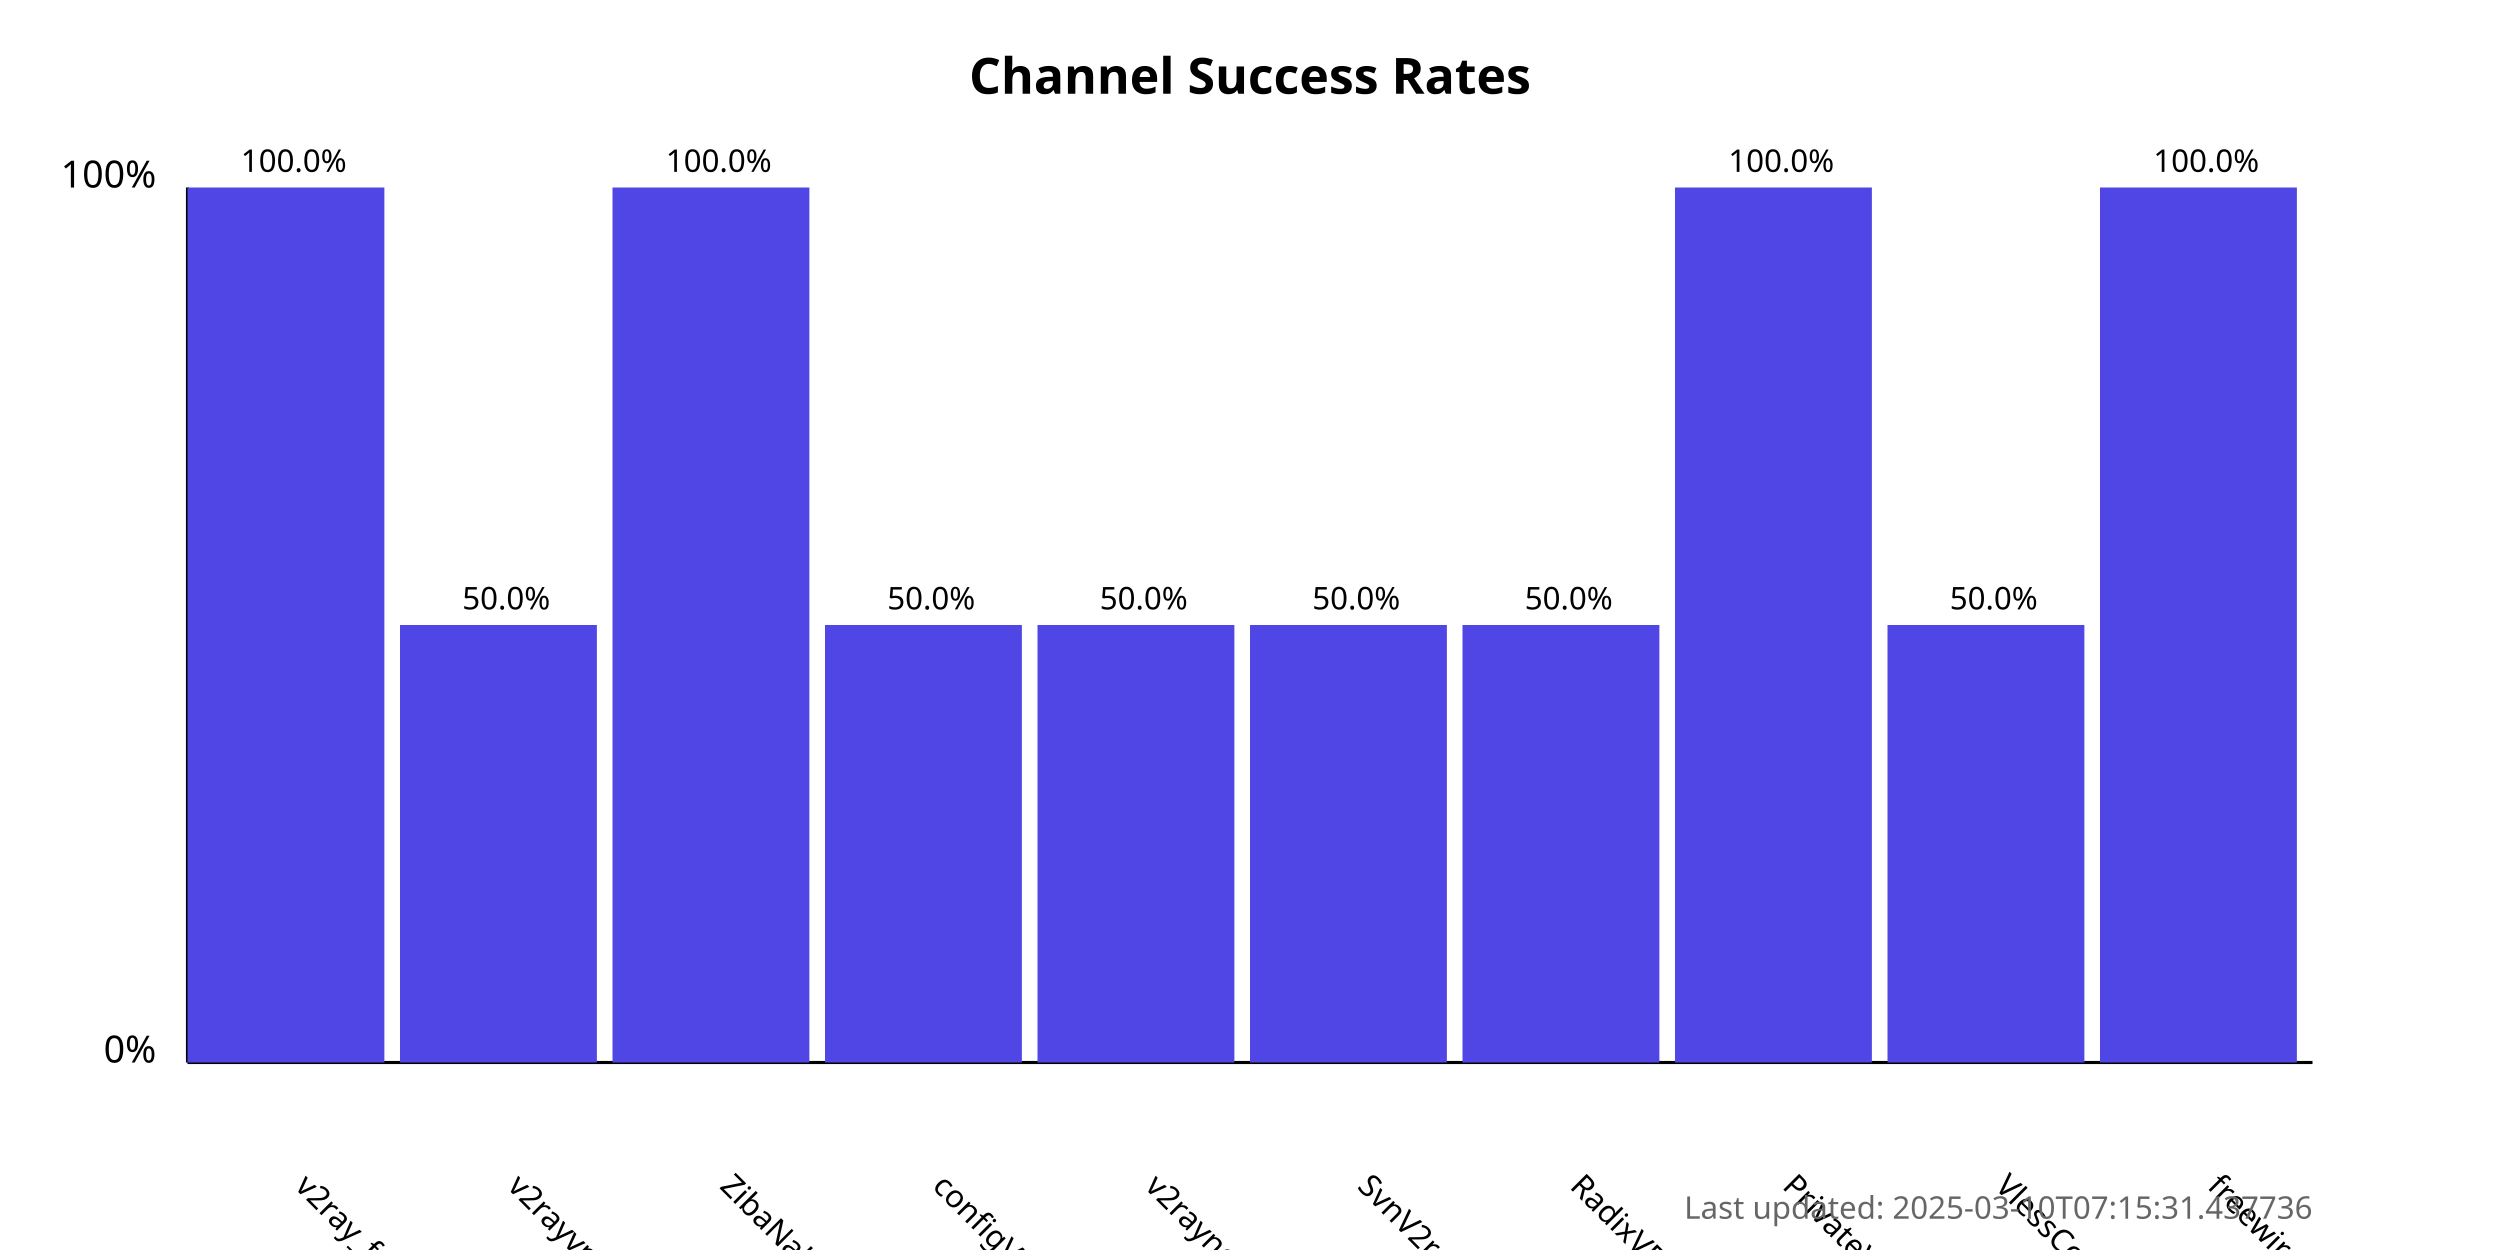
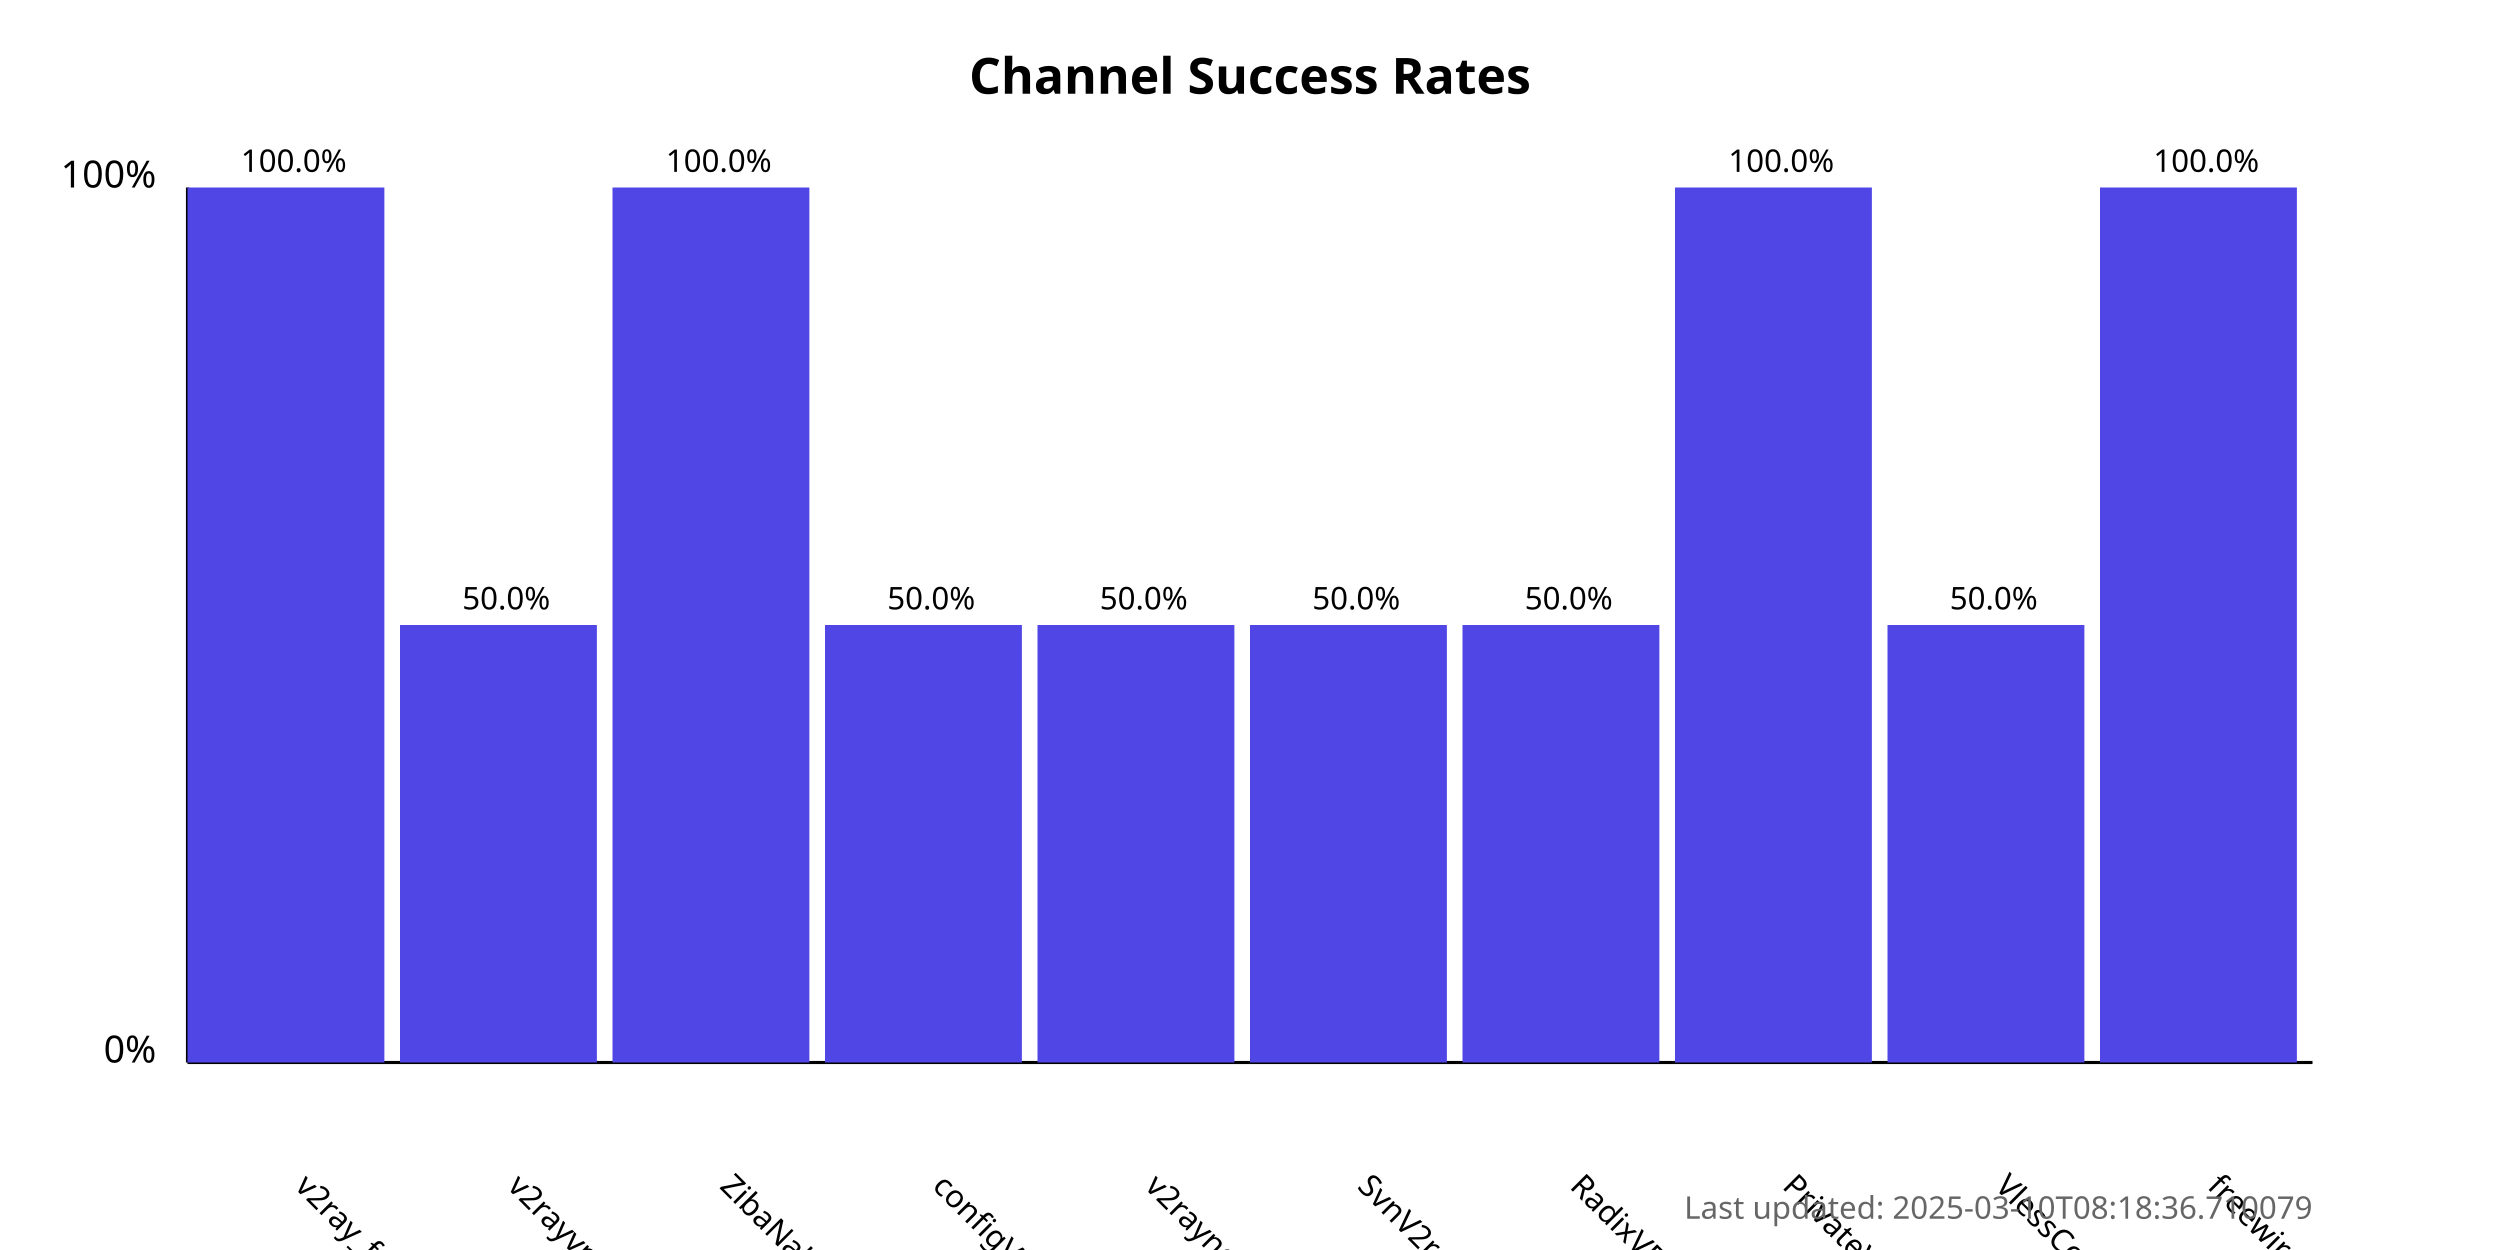
<svg xmlns="http://www.w3.org/2000/svg" width="800" height="400">
  <style>
            .chart-title { font: bold 16px sans-serif; }
            .axis-label { font: 12px sans-serif; }
            .tick-label { font: 10px sans-serif; }
            .bar { fill: #4f46e5; }
            .bar:hover { fill: #6366f1; }
            .timestamp { font: 10px sans-serif; fill: #666; }
        </style>
  <text x="400.0" y="30" text-anchor="middle" class="chart-title">
            Channel Success Rates
        </text>
  <line x1="60" y1="340" x2="60" y2="60" stroke="black" stroke-width="1" />
  <line x1="60" y1="340" x2="740" y2="340" stroke="black" stroke-width="1" />
  <text x="50" y="340" text-anchor="end" class="axis-label">0%</text>
  <text x="50" y="60" text-anchor="end" class="axis-label">100%</text>
  <g>
    <rect x="60" y="60.0" width="63.0" height="280.0" class="bar" />
    <text x="94.0" y="380" transform="rotate(45, 94.0, 380)" text-anchor="start" class="tick-label">
                v2ray_free_conf
            </text>
    <text x="94.0" y="55.0" text-anchor="middle" class="tick-label">
                100.0%
            </text>
  </g>
  <g>
    <rect x="128.0" y="200.0" width="63.0" height="140.0" class="bar" />
    <text x="162.0" y="380" transform="rotate(45, 162.0, 380)" text-anchor="start" class="tick-label">
                v2rayvpno
            </text>
    <text x="162.0" y="195.0" text-anchor="middle" class="tick-label">
                50.0%
            </text>
  </g>
  <g>
    <rect x="196.0" y="60.0" width="63.0" height="280.0" class="bar" />
    <text x="230.0" y="380" transform="rotate(45, 230.0, 380)" text-anchor="start" class="tick-label">
                ZibaNabz
            </text>
    <text x="230.0" y="55.0" text-anchor="middle" class="tick-label">
                100.0%
            </text>
  </g>
  <g>
    <rect x="264.0" y="200.0" width="63.0" height="140.0" class="bar" />
    <text x="298.0" y="380" transform="rotate(45, 298.0, 380)" text-anchor="start" class="tick-label">
                configV2rayForFree
            </text>
    <text x="298.0" y="195.0" text-anchor="middle" class="tick-label">
                50.0%
            </text>
  </g>
  <g>
    <rect x="332.0" y="200.0" width="63.0" height="140.0" class="bar" />
    <text x="366.0" y="380" transform="rotate(45, 366.0, 380)" text-anchor="start" class="tick-label">
                v2rayngvpn
            </text>
    <text x="366.0" y="195.0" text-anchor="middle" class="tick-label">
                50.0%
            </text>
  </g>
  <g>
    <rect x="400.0" y="200.0" width="63.0" height="140.0" class="bar" />
    <text x="434.0" y="380" transform="rotate(45, 434.0, 380)" text-anchor="start" class="tick-label">
                SvnV2ray
            </text>
    <text x="434.0" y="195.0" text-anchor="middle" class="tick-label">
                50.0%
            </text>
  </g>
  <g>
    <rect x="468.0" y="200.0" width="63.0" height="140.0" class="bar" />
    <text x="502.0" y="380" transform="rotate(45, 502.0, 380)" text-anchor="start" class="tick-label">
                RadixVPN
            </text>
    <text x="502.0" y="195.0" text-anchor="middle" class="tick-label">
                50.0%
            </text>
  </g>
  <g>
    <rect x="536.0" y="60.0" width="63.0" height="280.0" class="bar" />
    <text x="570.0" y="380" transform="rotate(45, 570.0, 380)" text-anchor="start" class="tick-label">
                PrivateVPNs
            </text>
    <text x="570.0" y="55.0" text-anchor="middle" class="tick-label">
                100.0%
            </text>
  </g>
  <g>
    <rect x="604.0" y="200.0" width="63.0" height="140.0" class="bar" />
    <text x="638.0" y="380" transform="rotate(45, 638.0, 380)" text-anchor="start" class="tick-label">
                VlessConfig
            </text>
    <text x="638.0" y="195.0" text-anchor="middle" class="tick-label">
                50.0%
            </text>
  </g>
  <g>
    <rect x="672.0" y="60.0" width="63.0" height="280.0" class="bar" />
    <text x="706.0" y="380" transform="rotate(45, 706.0, 380)" text-anchor="start" class="tick-label">
                freewireguard
            </text>
    <text x="706.0" y="55.0" text-anchor="middle" class="tick-label">
                100.0%
            </text>
  </g>
  <text x="740" y="390" text-anchor="end" class="timestamp">
-             Last updated: 2025-03-10T07:15:31.437736
+             Last updated: 2025-03-10T08:18:36.710079
        </text>
</svg>
